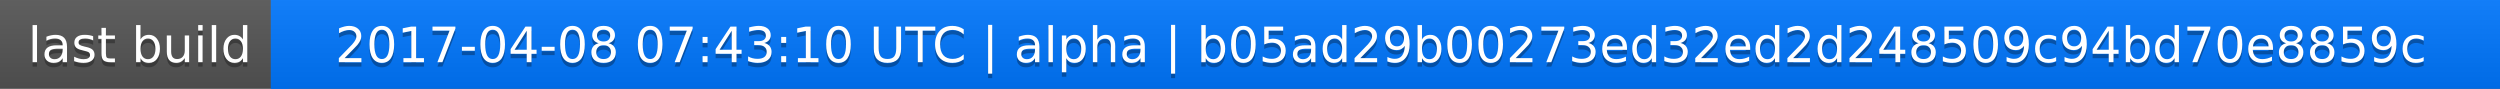
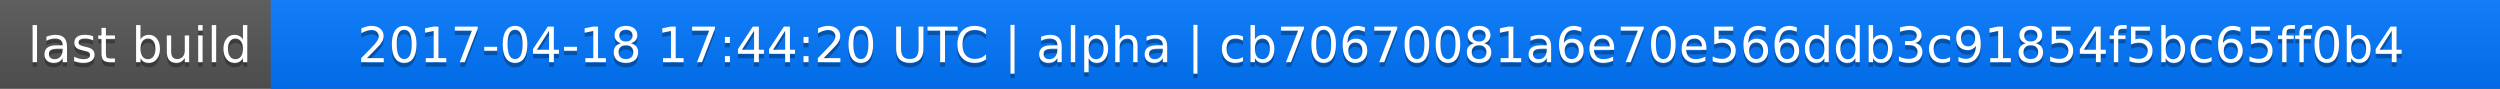
<svg xmlns="http://www.w3.org/2000/svg" width="563" height="20">
  <linearGradient id="a" x2="0" y2="100%">
    <stop offset="0" stop-color="#bbb" stop-opacity=".1" />
    <stop offset="1" stop-opacity=".1" />
  </linearGradient>
  <rect rx="0" width="563" height="20" fill="#555" />
  <rect rx="0" x="61" width="502" height="20" fill="#07f" />
  <path fill="#07f" d="M61 0h4v20h-4z" />
  <rect rx="0" width="563" height="20" fill="url(#a)" />
  <g fill="#fff" text-anchor="middle" font-family="DejaVu Sans,Verdana,Geneva,sans-serif" font-size="11">
    <text x="31.5" y="15" fill="#010101" fill-opacity=".3">last build</text>
    <text x="31.5" y="14">last build</text>
-     <text x="311" y="15" fill="#010101" fill-opacity=".3">2017-04-08 07:43:10 UTC | alpha | b05ad29b00273ed32ed2d248509c94bd70e8859c</text>
-     <text x="311" y="14">2017-04-08 07:43:10 UTC | alpha | b05ad29b00273ed32ed2d248509c94bd70e8859c</text>
+     <text x="311" y="15" fill="#010101" fill-opacity=".3">2017-04-18 17:44:20 UTC | alpha | cb70670081a6e70e566ddb3c91854f5bc65ff0b4</text>
+     <text x="311" y="14">2017-04-18 17:44:20 UTC | alpha | cb70670081a6e70e566ddb3c91854f5bc65ff0b4</text>
  </g>
</svg>
